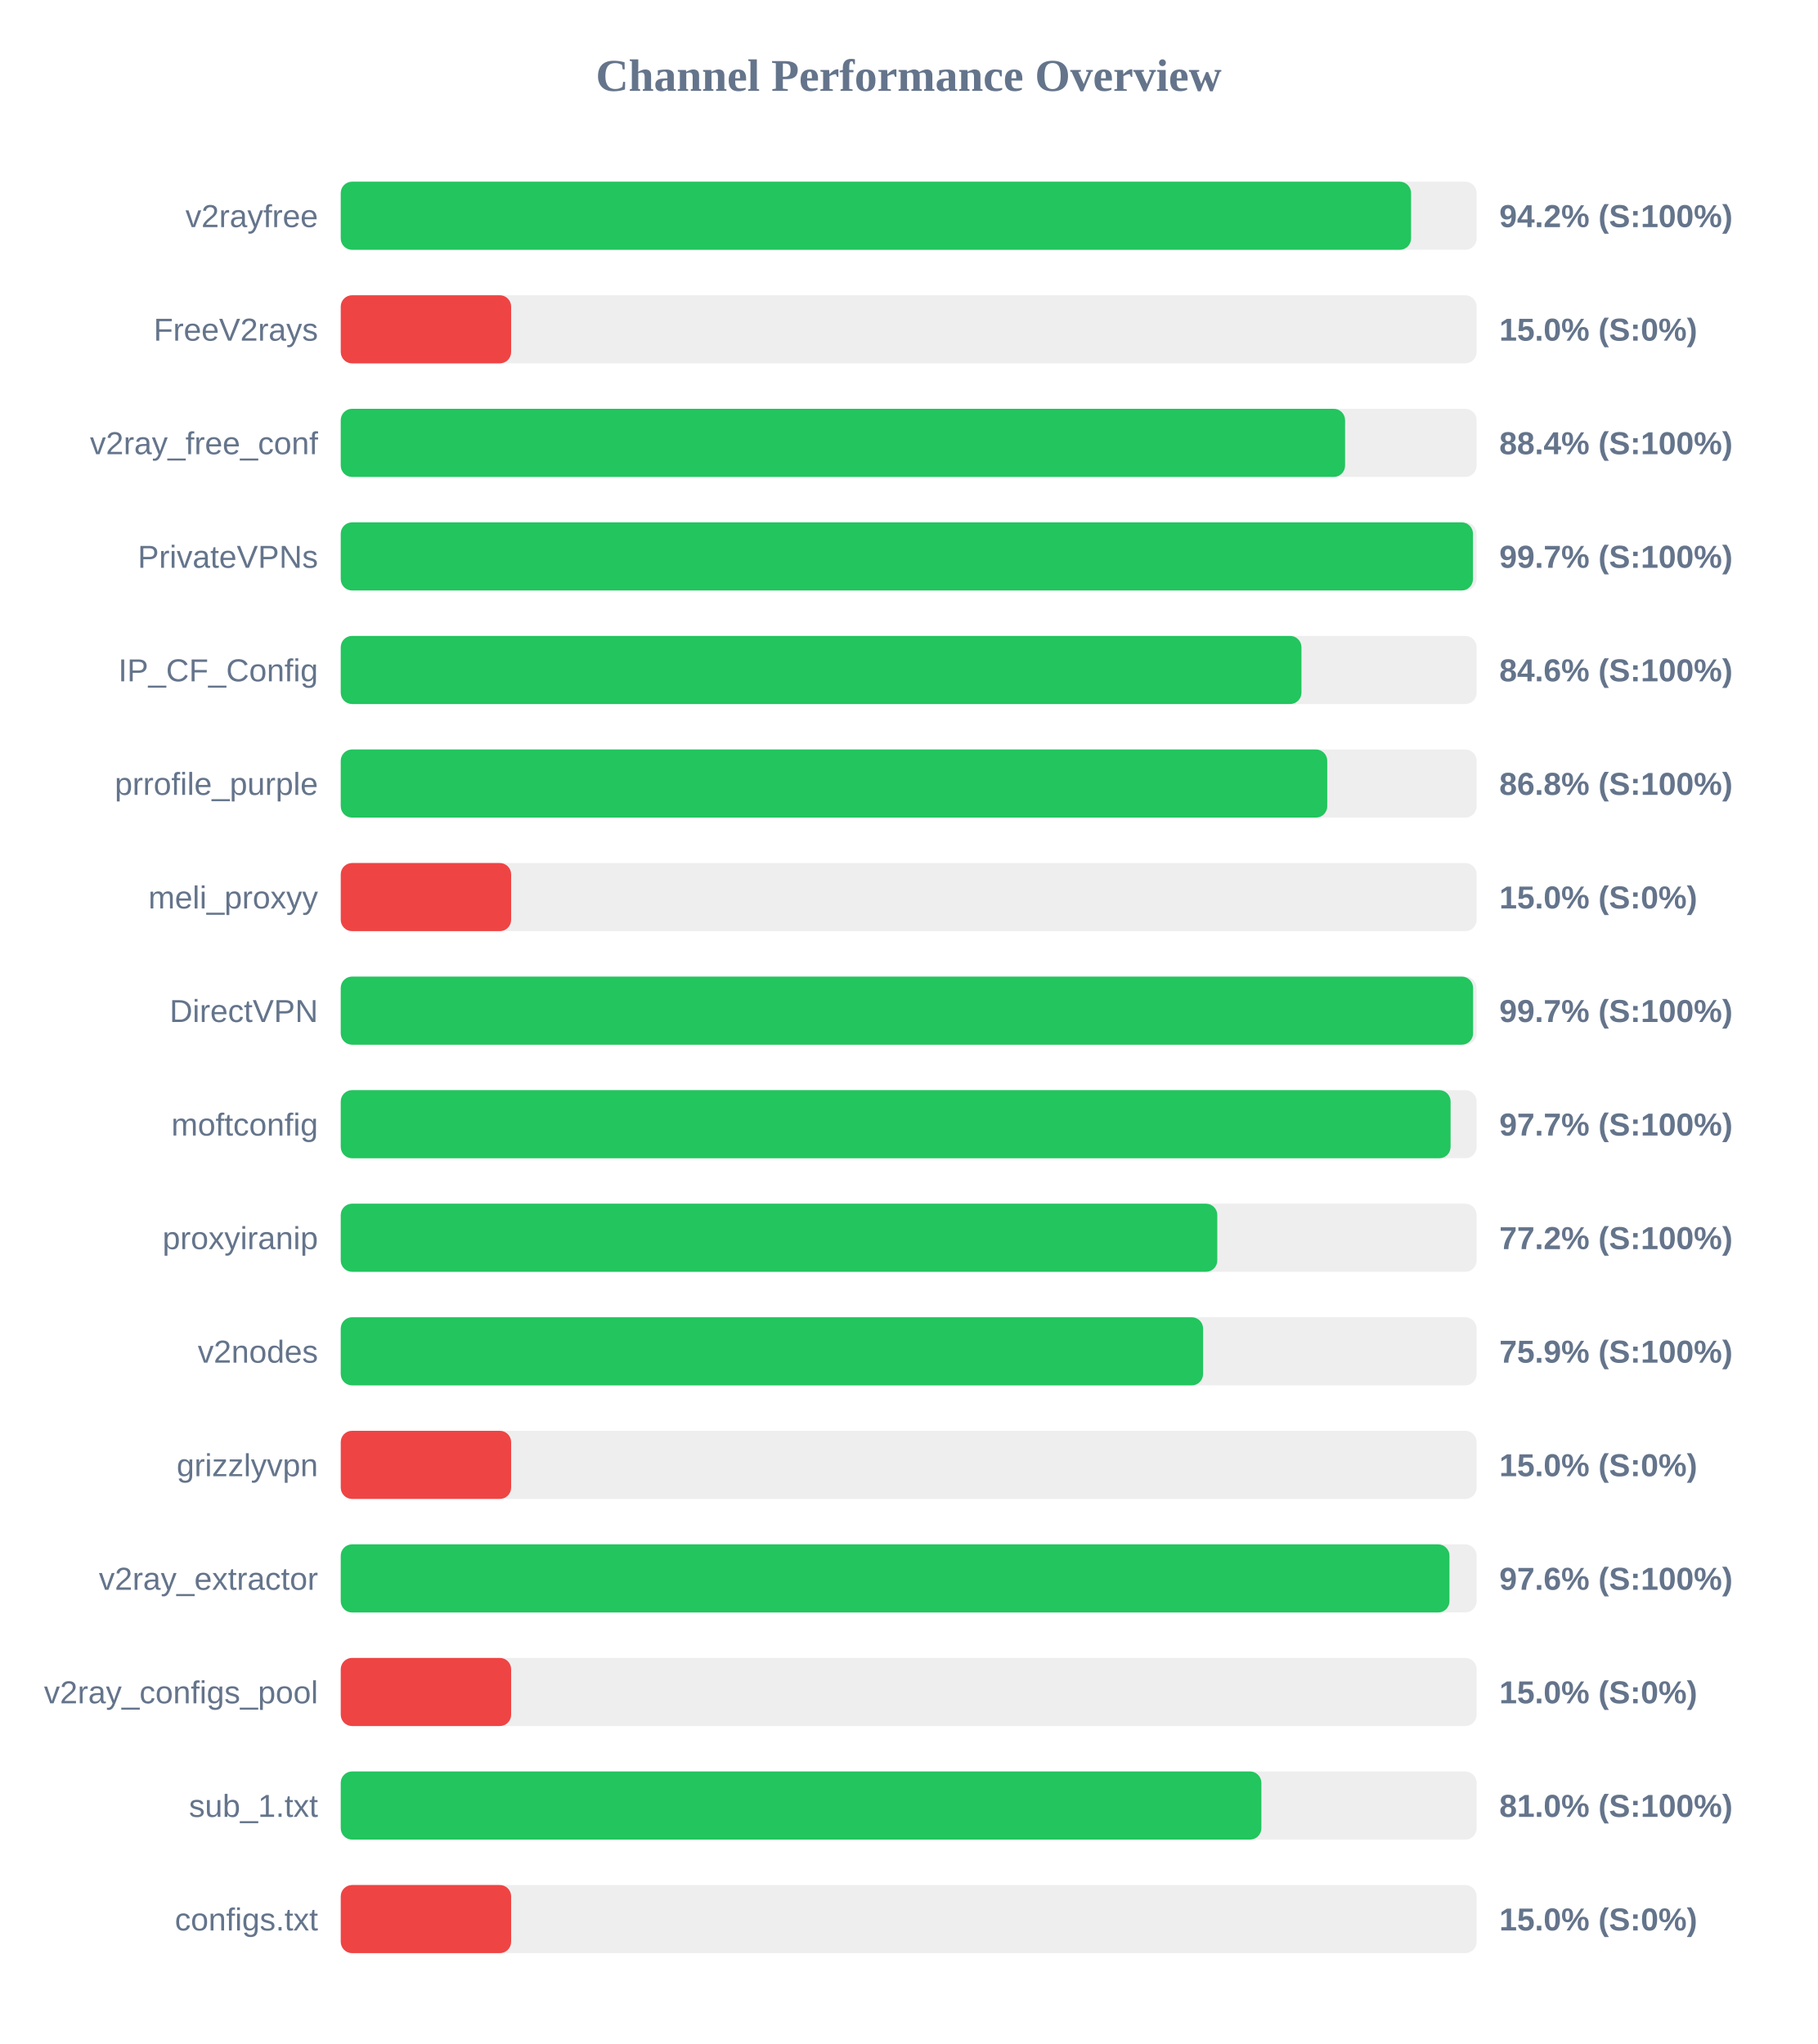
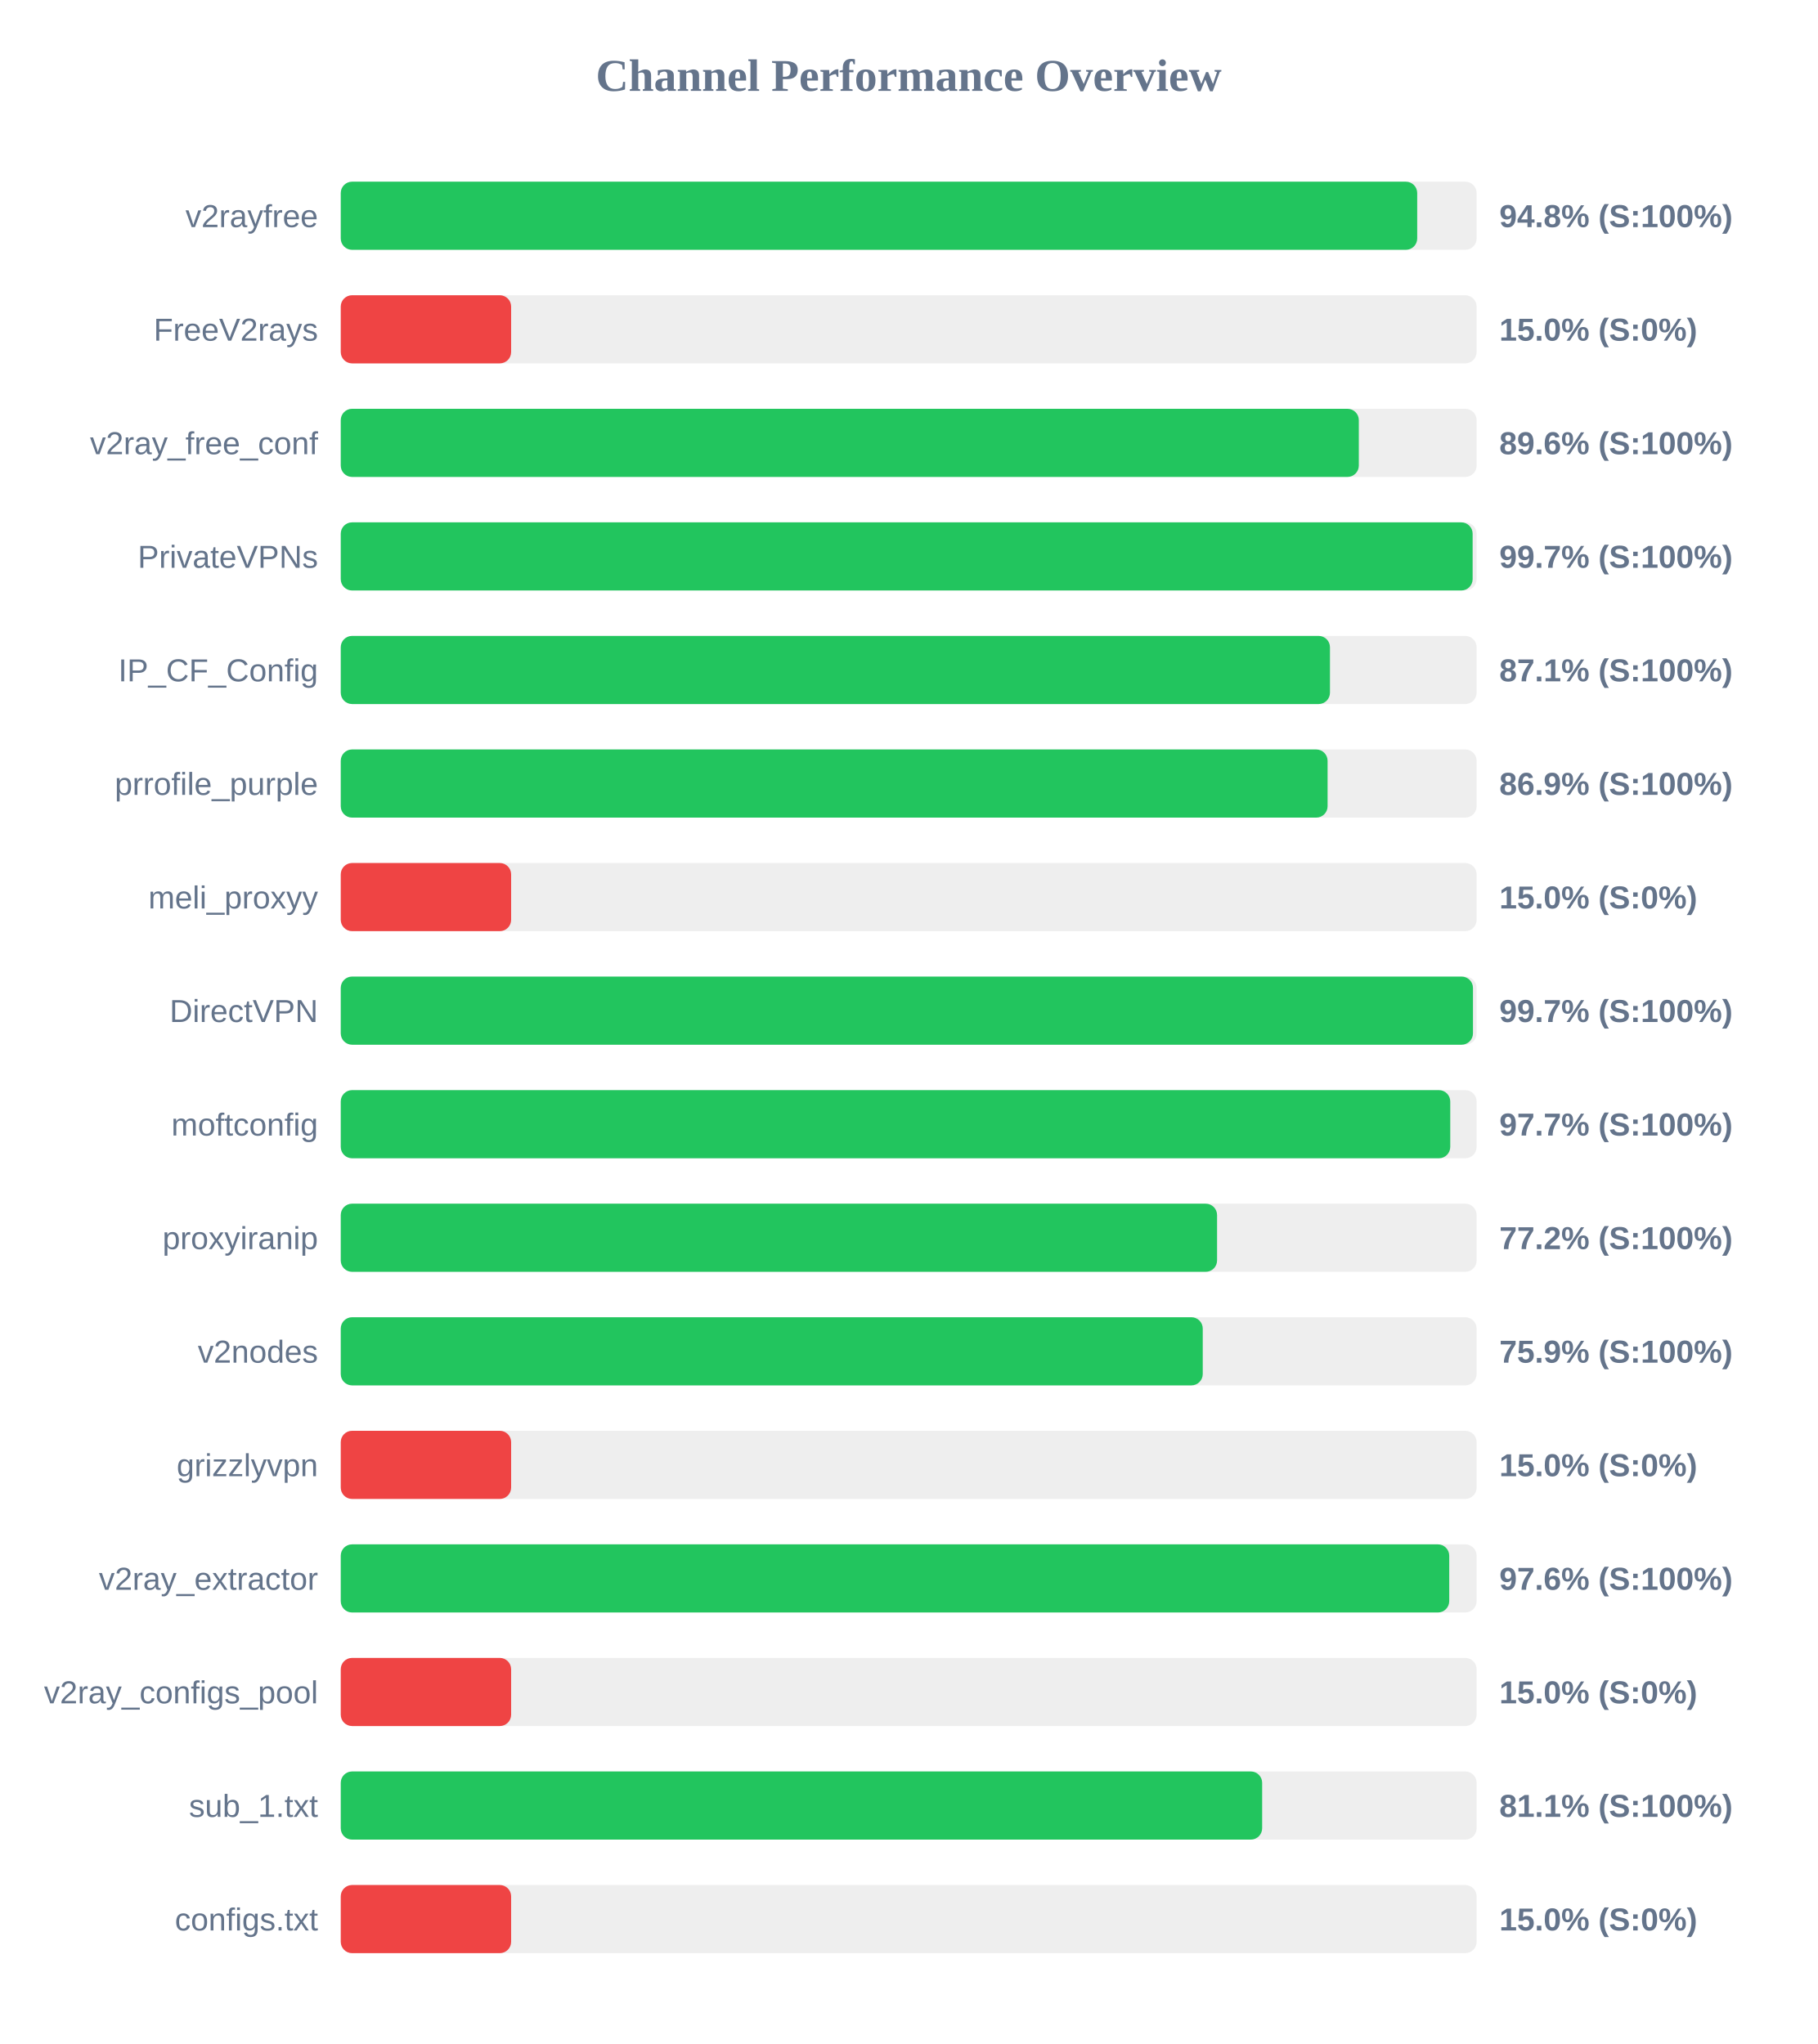
<svg xmlns="http://www.w3.org/2000/svg" width="800" height="900" version="1.1">
  <style>
        .row { font: 14px Arial; fill: #64748b; }
        .score { font: bold 14px Arial; fill: #64748b; }
    </style>
  <text x="400" y="40" text-anchor="middle" font-size="20px" font-weight="bold" fill="#64748b">Channel Performance Overview</text>
  <rect x="150" y="80" width="500" height="30" fill="#eee" rx="5" />
-   <rect x="150" y="80" width="471.15" height="30" fill="#22c55e" rx="5" />
+   <rect x="150" y="80" width="473.85" height="30" fill="#22c55e" rx="5" />
  <text x="140" y="100" text-anchor="end" class="row">v2rayfree</text>
-   <text x="660" y="100" text-anchor="start" class="score">94.2% (S:100%)</text>
+   <text x="660" y="100" text-anchor="start" class="score">94.8% (S:100%)</text>
  <rect x="150" y="130" width="500" height="30" fill="#eee" rx="5" />
  <rect x="150" y="130" width="75.0" height="30" fill="#ef4444" rx="5" />
  <text x="140" y="150" text-anchor="end" class="row">FreeV2rays</text>
  <text x="660" y="150" text-anchor="start" class="score">15.0% (S:0%)</text>
  <rect x="150" y="180" width="500" height="30" fill="#eee" rx="5" />
-   <rect x="150" y="180" width="442.1" height="30" fill="#22c55e" rx="5" />
+   <rect x="150" y="180" width="448.15" height="30" fill="#22c55e" rx="5" />
  <text x="140" y="200" text-anchor="end" class="row">v2ray_free_conf</text>
-   <text x="660" y="200" text-anchor="start" class="score">88.4% (S:100%)</text>
+   <text x="660" y="200" text-anchor="start" class="score">89.6% (S:100%)</text>
  <rect x="150" y="230" width="500" height="30" fill="#eee" rx="5" />
-   <rect x="150" y="230" width="498.4" height="30" fill="#22c55e" rx="5" />
+   <rect x="150" y="230" width="498.25" height="30" fill="#22c55e" rx="5" />
  <text x="140" y="250" text-anchor="end" class="row">PrivateVPNs</text>
  <text x="660" y="250" text-anchor="start" class="score">99.7% (S:100%)</text>
  <rect x="150" y="280" width="500" height="30" fill="#eee" rx="5" />
-   <rect x="150" y="280" width="422.9" height="30" fill="#22c55e" rx="5" />
+   <rect x="150" y="280" width="435.45" height="30" fill="#22c55e" rx="5" />
  <text x="140" y="300" text-anchor="end" class="row">IP_CF_Config</text>
-   <text x="660" y="300" text-anchor="start" class="score">84.6% (S:100%)</text>
+   <text x="660" y="300" text-anchor="start" class="score">87.1% (S:100%)</text>
  <rect x="150" y="330" width="500" height="30" fill="#eee" rx="5" />
-   <rect x="150" y="330" width="434.25" height="30" fill="#22c55e" rx="5" />
+   <rect x="150" y="330" width="434.4" height="30" fill="#22c55e" rx="5" />
  <text x="140" y="350" text-anchor="end" class="row">prrofile_purple</text>
-   <text x="660" y="350" text-anchor="start" class="score">86.8% (S:100%)</text>
+   <text x="660" y="350" text-anchor="start" class="score">86.9% (S:100%)</text>
  <rect x="150" y="380" width="500" height="30" fill="#eee" rx="5" />
  <rect x="150" y="380" width="75.0" height="30" fill="#ef4444" rx="5" />
  <text x="140" y="400" text-anchor="end" class="row">meli_proxyy</text>
  <text x="660" y="400" text-anchor="start" class="score">15.0% (S:0%)</text>
  <rect x="150" y="430" width="500" height="30" fill="#eee" rx="5" />
-   <rect x="150" y="430" width="498.45" height="30" fill="#22c55e" rx="5" />
+   <rect x="150" y="430" width="498.4" height="30" fill="#22c55e" rx="5" />
  <text x="140" y="450" text-anchor="end" class="row">DirectVPN</text>
  <text x="660" y="450" text-anchor="start" class="score">99.7% (S:100%)</text>
  <rect x="150" y="480" width="500" height="30" fill="#eee" rx="5" />
-   <rect x="150" y="480" width="488.55" height="30" fill="#22c55e" rx="5" />
+   <rect x="150" y="480" width="488.4" height="30" fill="#22c55e" rx="5" />
  <text x="140" y="500" text-anchor="end" class="row">moftconfig</text>
  <text x="660" y="500" text-anchor="start" class="score">97.7% (S:100%)</text>
  <rect x="150" y="530" width="500" height="30" fill="#eee" rx="5" />
-   <rect x="150" y="530" width="385.85" height="30" fill="#22c55e" rx="5" />
+   <rect x="150" y="530" width="385.75" height="30" fill="#22c55e" rx="5" />
  <text x="140" y="550" text-anchor="end" class="row">proxyiranip</text>
  <text x="660" y="550" text-anchor="start" class="score">77.2% (S:100%)</text>
  <rect x="150" y="580" width="500" height="30" fill="#eee" rx="5" />
-   <rect x="150" y="580" width="379.6" height="30" fill="#22c55e" rx="5" />
+   <rect x="150" y="580" width="379.45" height="30" fill="#22c55e" rx="5" />
  <text x="140" y="600" text-anchor="end" class="row">v2nodes</text>
  <text x="660" y="600" text-anchor="start" class="score">75.9% (S:100%)</text>
  <rect x="150" y="630" width="500" height="30" fill="#eee" rx="5" />
  <rect x="150" y="630" width="75.0" height="30" fill="#ef4444" rx="5" />
  <text x="140" y="650" text-anchor="end" class="row">grizzlyvpn</text>
  <text x="660" y="650" text-anchor="start" class="score">15.0% (S:0%)</text>
  <rect x="150" y="680" width="500" height="30" fill="#eee" rx="5" />
-   <rect x="150" y="680" width="488.05" height="30" fill="#22c55e" rx="5" />
+   <rect x="150" y="680" width="487.95" height="30" fill="#22c55e" rx="5" />
  <text x="140" y="700" text-anchor="end" class="row">v2ray_extractor</text>
  <text x="660" y="700" text-anchor="start" class="score">97.6% (S:100%)</text>
  <rect x="150" y="730" width="500" height="30" fill="#eee" rx="5" />
  <rect x="150" y="730" width="75.0" height="30" fill="#ef4444" rx="5" />
  <text x="140" y="750" text-anchor="end" class="row">v2ray_configs_pool</text>
  <text x="660" y="750" text-anchor="start" class="score">15.0% (S:0%)</text>
  <rect x="150" y="780" width="500" height="30" fill="#eee" rx="5" />
-   <rect x="150" y="780" width="405.25" height="30" fill="#22c55e" rx="5" />
+   <rect x="150" y="780" width="405.6" height="30" fill="#22c55e" rx="5" />
  <text x="140" y="800" text-anchor="end" class="row">sub_1.txt</text>
-   <text x="660" y="800" text-anchor="start" class="score">81.0% (S:100%)</text>
+   <text x="660" y="800" text-anchor="start" class="score">81.1% (S:100%)</text>
  <rect x="150" y="830" width="500" height="30" fill="#eee" rx="5" />
  <rect x="150" y="830" width="75.0" height="30" fill="#ef4444" rx="5" />
  <text x="140" y="850" text-anchor="end" class="row">configs.txt</text>
  <text x="660" y="850" text-anchor="start" class="score">15.0% (S:0%)</text>
</svg>
